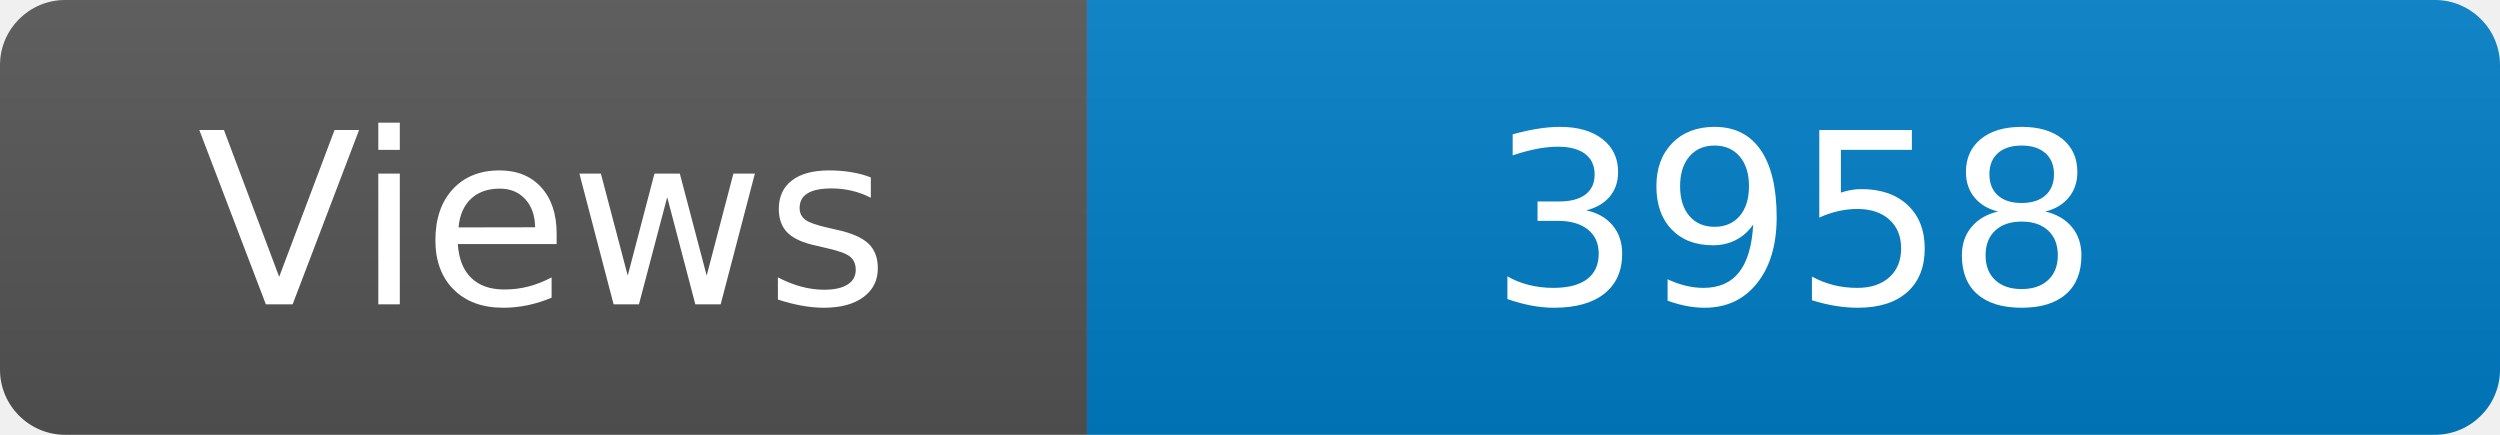
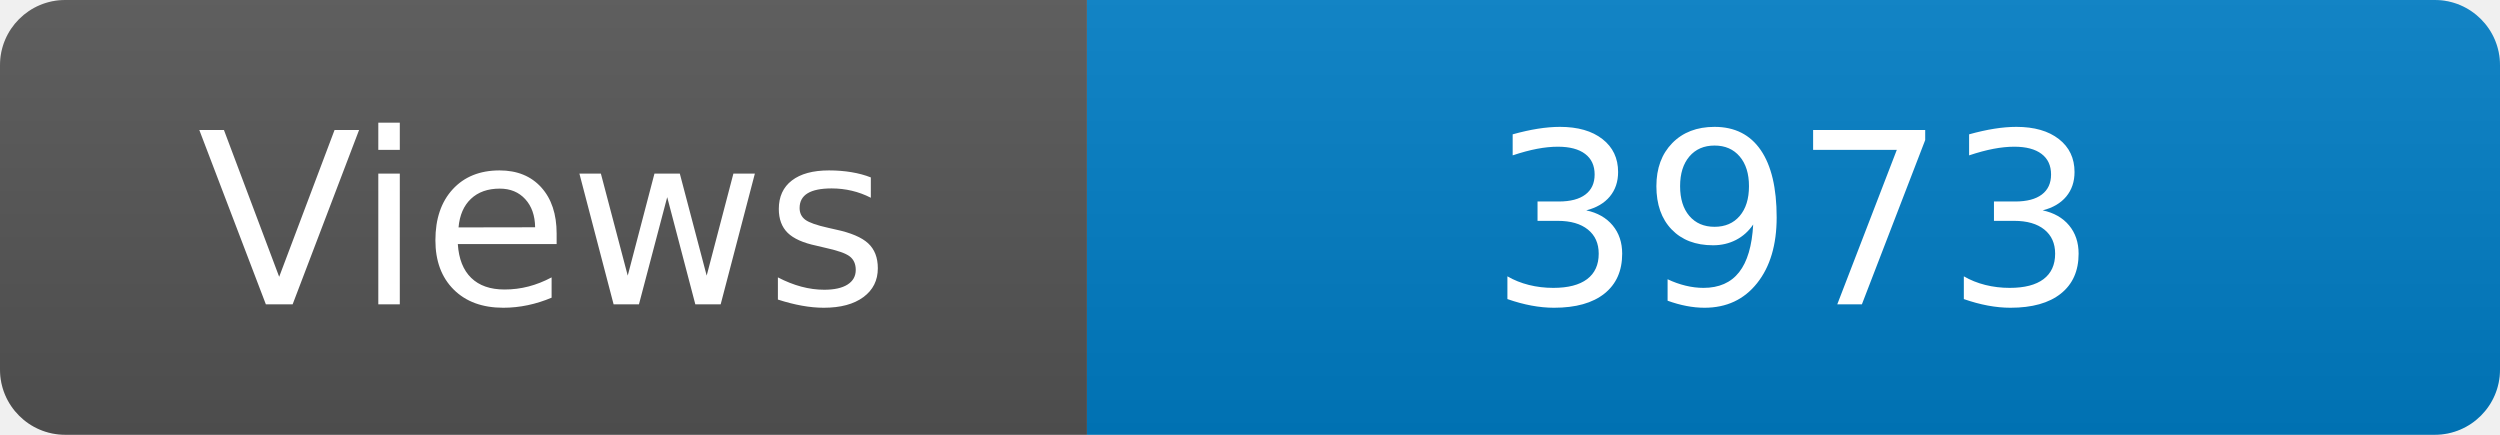
<svg xmlns="http://www.w3.org/2000/svg" width="115" height="20" role="img" aria-label="Maintained?: yes">
  <linearGradient id="s" x2="0" y2="100%">
    <stop offset="0" stop-color="#bbb" stop-opacity=".1" />
    <stop offset="1" stop-opacity=".1" />
  </linearGradient>
  <clipPath id="r">
    <rect width="115" height="20" rx="3" fill="#fff" />
  </clipPath>
  <g clip-path="url(#r)">
    <rect width="50" height="20" fill="#555" />
    <rect x="50" width="160" height="20" fill="#007ec6" />
    <rect width="115" height="20" fill="url(#s)" />
  </g>
  <g fill="#fff" text-anchor="middle" font-family="Verdana,Geneva,DejaVu Sans,sans-serif" font-size="110">
    <text x="250" y="140" transform="scale(.1)" fill="#fff">Views</text>
-     <text x="825" y="140" transform="scale(.1)" fill="#fff">3958</text>
+     <text x="825" y="140" transform="scale(.1)" fill="#fff">3973</text>
  </g>
</svg>
